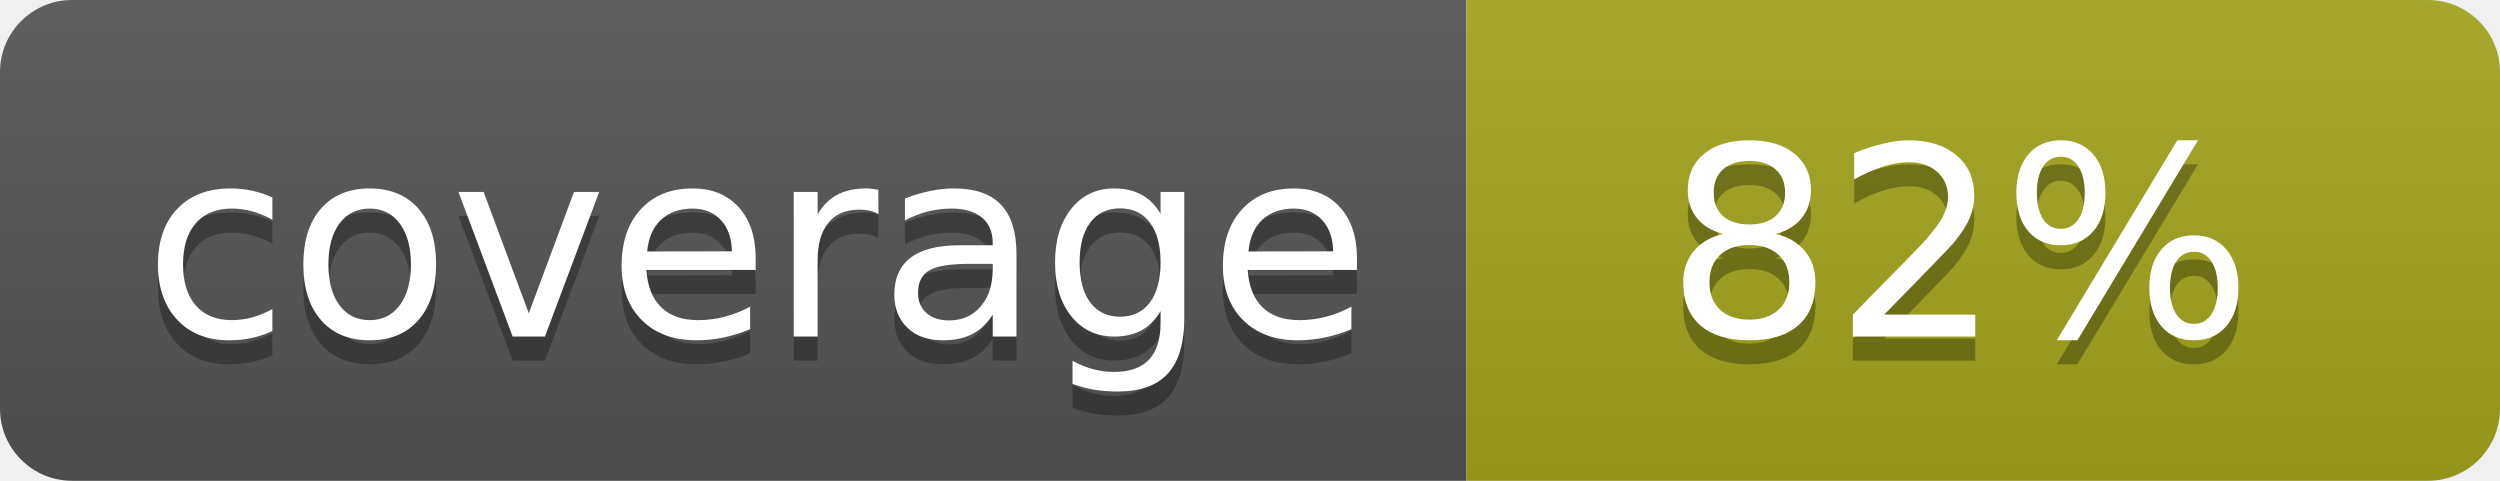
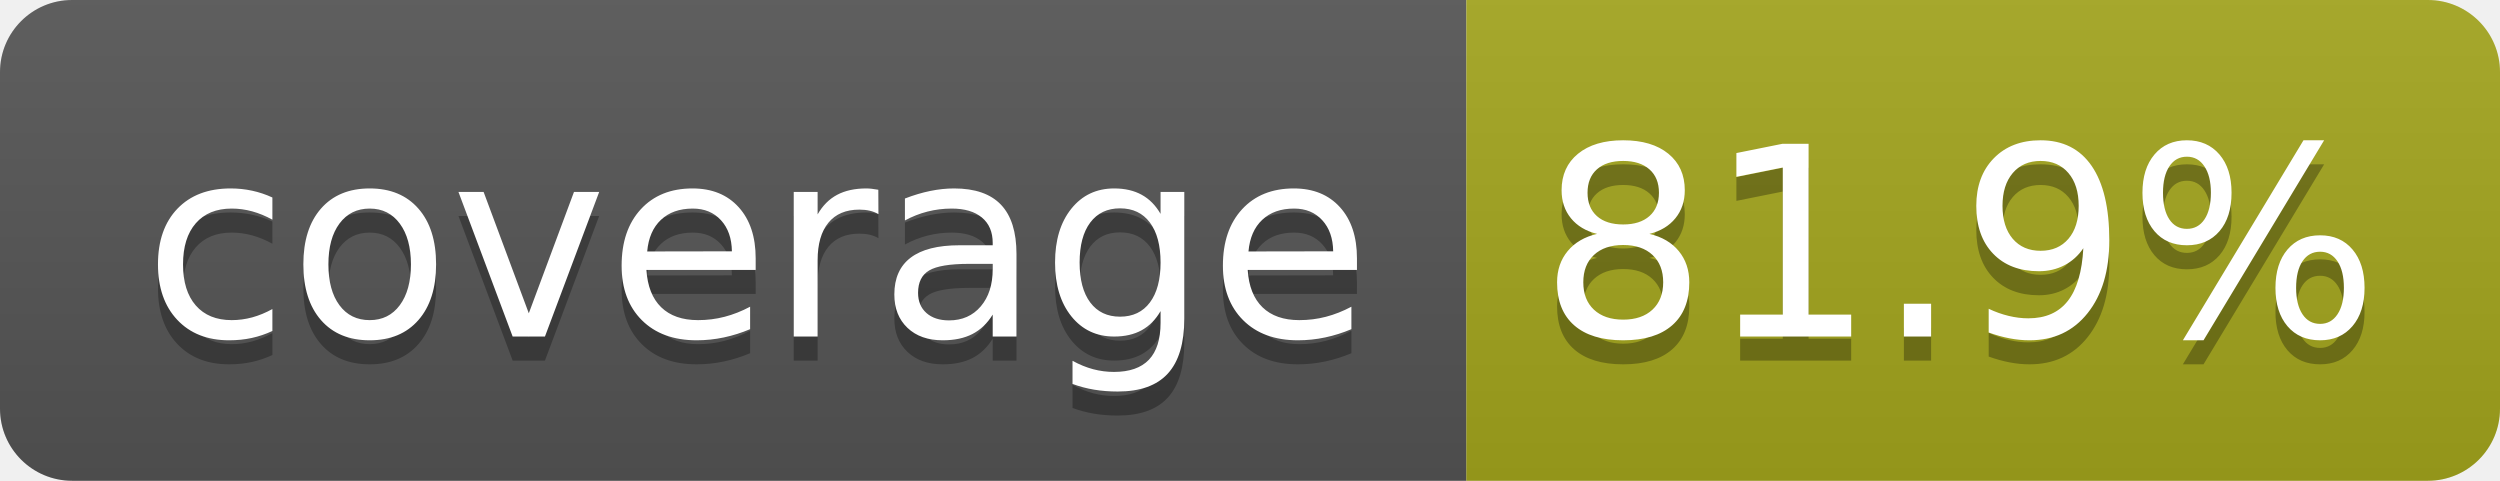
- <svg xmlns="http://www.w3.org/2000/svg" width="104" height="20" role="img" aria-label="coverage: 82%">
+ <svg xmlns="http://www.w3.org/2000/svg" width="104" height="20" role="img" aria-label="coverage: 81.9%">
  <linearGradient id="s" x2="0" y2="100%">
    <stop offset="0" stop-color="#bbb" stop-opacity=".1" />
    <stop offset="1" stop-opacity=".1" />
  </linearGradient>
  <clipPath id="r">
    <rect width="104" height="20" rx="3" fill="#fff" />
  </clipPath>
  <g clip-path="url(#r)">
    <rect width="61" height="20" fill="#555" />
    <rect x="61" width="43" height="20" fill="#a4a61d" />
    <rect width="104" height="20" fill="url(#s)" />
  </g>
  <g fill="#fff" text-anchor="middle" font-family="Verdana,Geneva,DejaVu Sans,sans-serif" text-rendering="geometricPrecision" font-size="110">
    <text aria-hidden="true" x="315" y="150" fill="#010101" fill-opacity=".3" transform="scale(.1)" textLength="510">coverage</text>
    <text x="315" y="140" transform="scale(.1)" fill="#fff" textLength="510">coverage</text>
-     <text aria-hidden="true" x="815" y="150" fill="#010101" fill-opacity=".3" transform="scale(.1)" textLength="250">82%</text>
-     <text x="815" y="140" transform="scale(.1)" fill="#fff" textLength="250">82%</text>
+     <text aria-hidden="true" x="815" y="150" fill="#010101" fill-opacity=".3" transform="scale(.1)" textLength="330">81.9%</text>
+     <text x="815" y="140" transform="scale(.1)" fill="#fff" textLength="330">81.9%</text>
  </g>
</svg>
